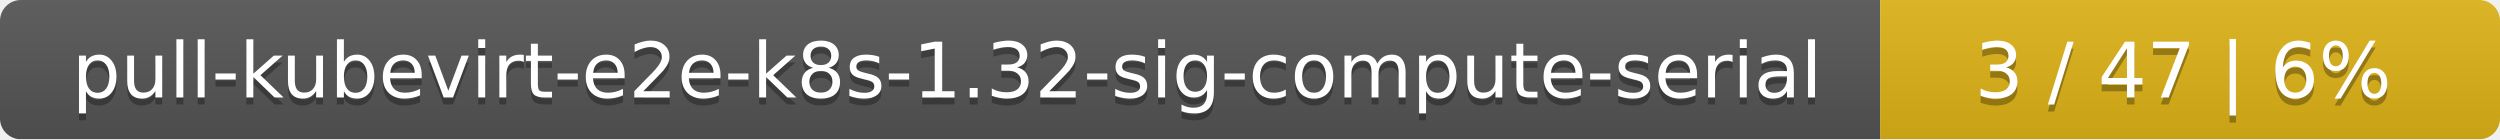
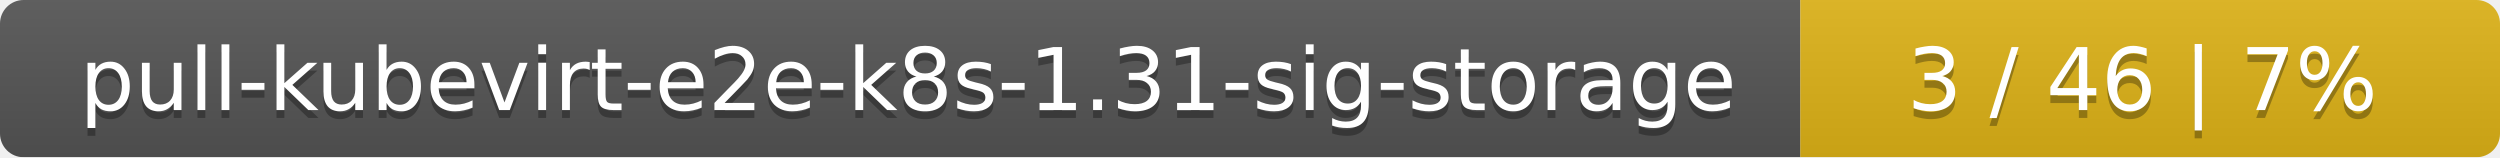
- <svg xmlns="http://www.w3.org/2000/svg" width="359" height="20">
+ <svg xmlns="http://www.w3.org/2000/svg" width="318" height="20">
  <linearGradient id="smooth" x2="0" y2="100%">
    <stop offset="0" stop-color="#bbb" stop-opacity=".1" />
    <stop offset="1" stop-opacity=".1" />
  </linearGradient>
  <mask id="round">
-     <rect width="359" height="20" rx="3" fill="#fff" />
+     <rect width="318" height="20" rx="3" fill="#fff" />
  </mask>
  <g mask="url(#round)">
-     <rect width="270" height="20" fill="#555" />
-     <rect x="270" width="89" height="20" fill="#dfb317" />
-     <rect width="359" height="20" fill="url(#smooth)" />
+     <rect width="229" height="20" fill="#555" />
+     <rect x="229" width="89" height="20" fill="#dfb317" />
+     <rect width="318" height="20" fill="url(#smooth)" />
  </g>
  <g fill="#fff" text-anchor="middle" font-family="DejaVu Sans,Verdana,Geneva,sans-serif" font-size="11">
-     <text x="136" y="15" fill="#010101" fill-opacity=".3">pull-kubevirt-e2e-k8s-1.32-sig-compute-serial</text>
-     <text x="136" y="14">pull-kubevirt-e2e-k8s-1.32-sig-compute-serial</text>
-     <text x="313.5" y="15" fill="#010101" fill-opacity=".3">3 / 47    |    6%</text>
-     <text x="313.5" y="14">3 / 47    |    6%</text>
+     <text x="115.5" y="15" fill="#010101" fill-opacity=".3">pull-kubevirt-e2e-k8s-1.31-sig-storage</text>
+     <text x="115.5" y="14">pull-kubevirt-e2e-k8s-1.31-sig-storage</text>
+     <text x="272.5" y="15" fill="#010101" fill-opacity=".3">3 / 46    |    7%</text>
+     <text x="272.5" y="14">3 / 46    |    7%</text>
  </g>
</svg>
